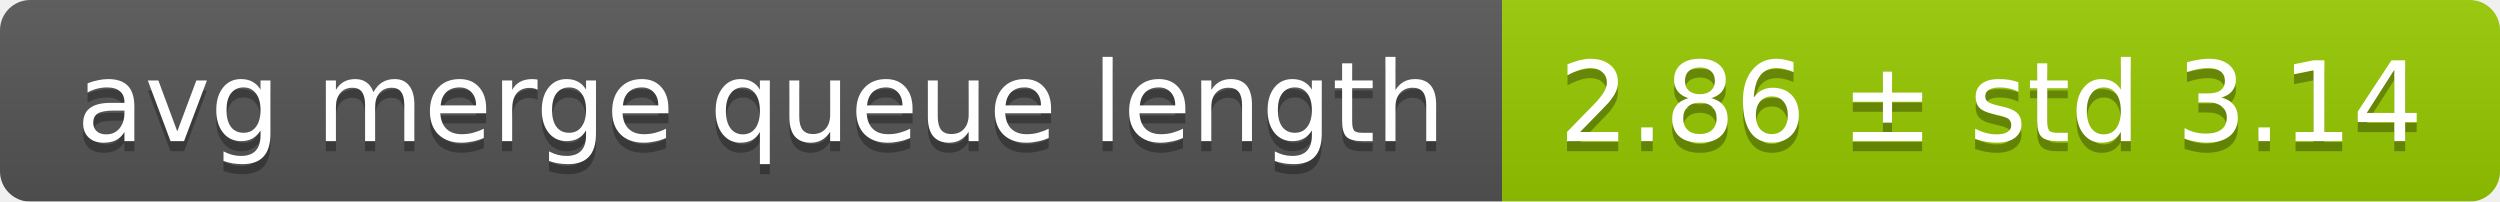
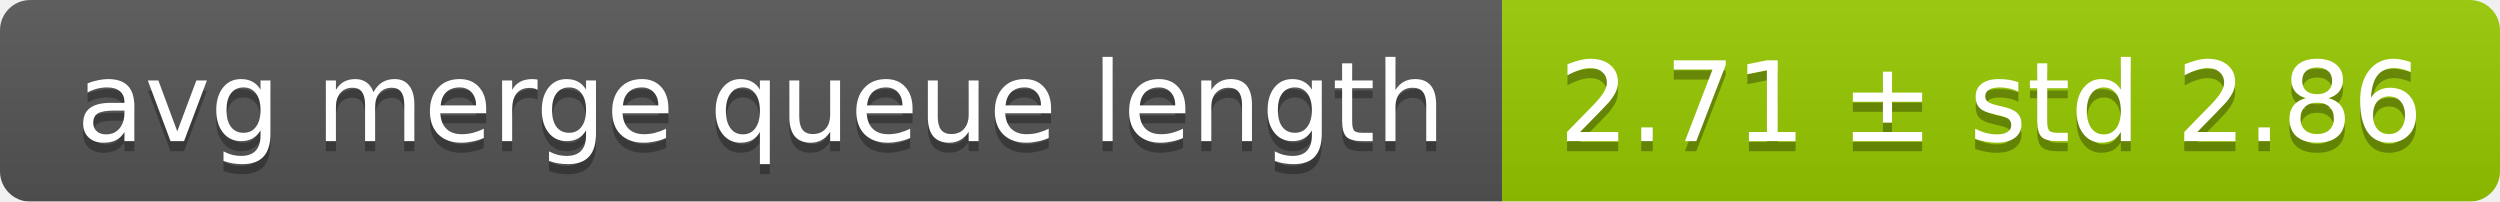
<svg xmlns="http://www.w3.org/2000/svg" width="248" height="20">
  <linearGradient id="smooth" x2="0" y2="100%">
    <stop offset="0" stop-color="#bbb" stop-opacity=".1" />
    <stop offset="1" stop-opacity=".1" />
  </linearGradient>
  <mask id="round">
    <rect width="248" height="20" rx="3" fill="#fff" />
  </mask>
  <g mask="url(#round)">
    <rect width="149" height="20" fill="#555" />
    <rect x="149" width="99" height="20" fill="#97ca00" />
    <rect width="248" height="20" fill="url(#smooth)" />
  </g>
  <g fill="#fff" text-anchor="middle" font-family="DejaVu Sans,Verdana,Geneva,sans-serif" font-size="11">
    <text x="75.5" y="15" fill="#010101" fill-opacity=".3">avg merge queue length</text>
    <text x="75.5" y="14">avg merge queue length</text>
-     <text x="197.5" y="15" fill="#010101" fill-opacity=".3">2.86 ± std 3.14</text>
-     <text x="197.5" y="14">2.86 ± std 3.14</text>
+     <text x="197.5" y="15" fill="#010101" fill-opacity=".3">2.71 ± std 2.86</text>
+     <text x="197.5" y="14">2.71 ± std 2.86</text>
  </g>
</svg>
